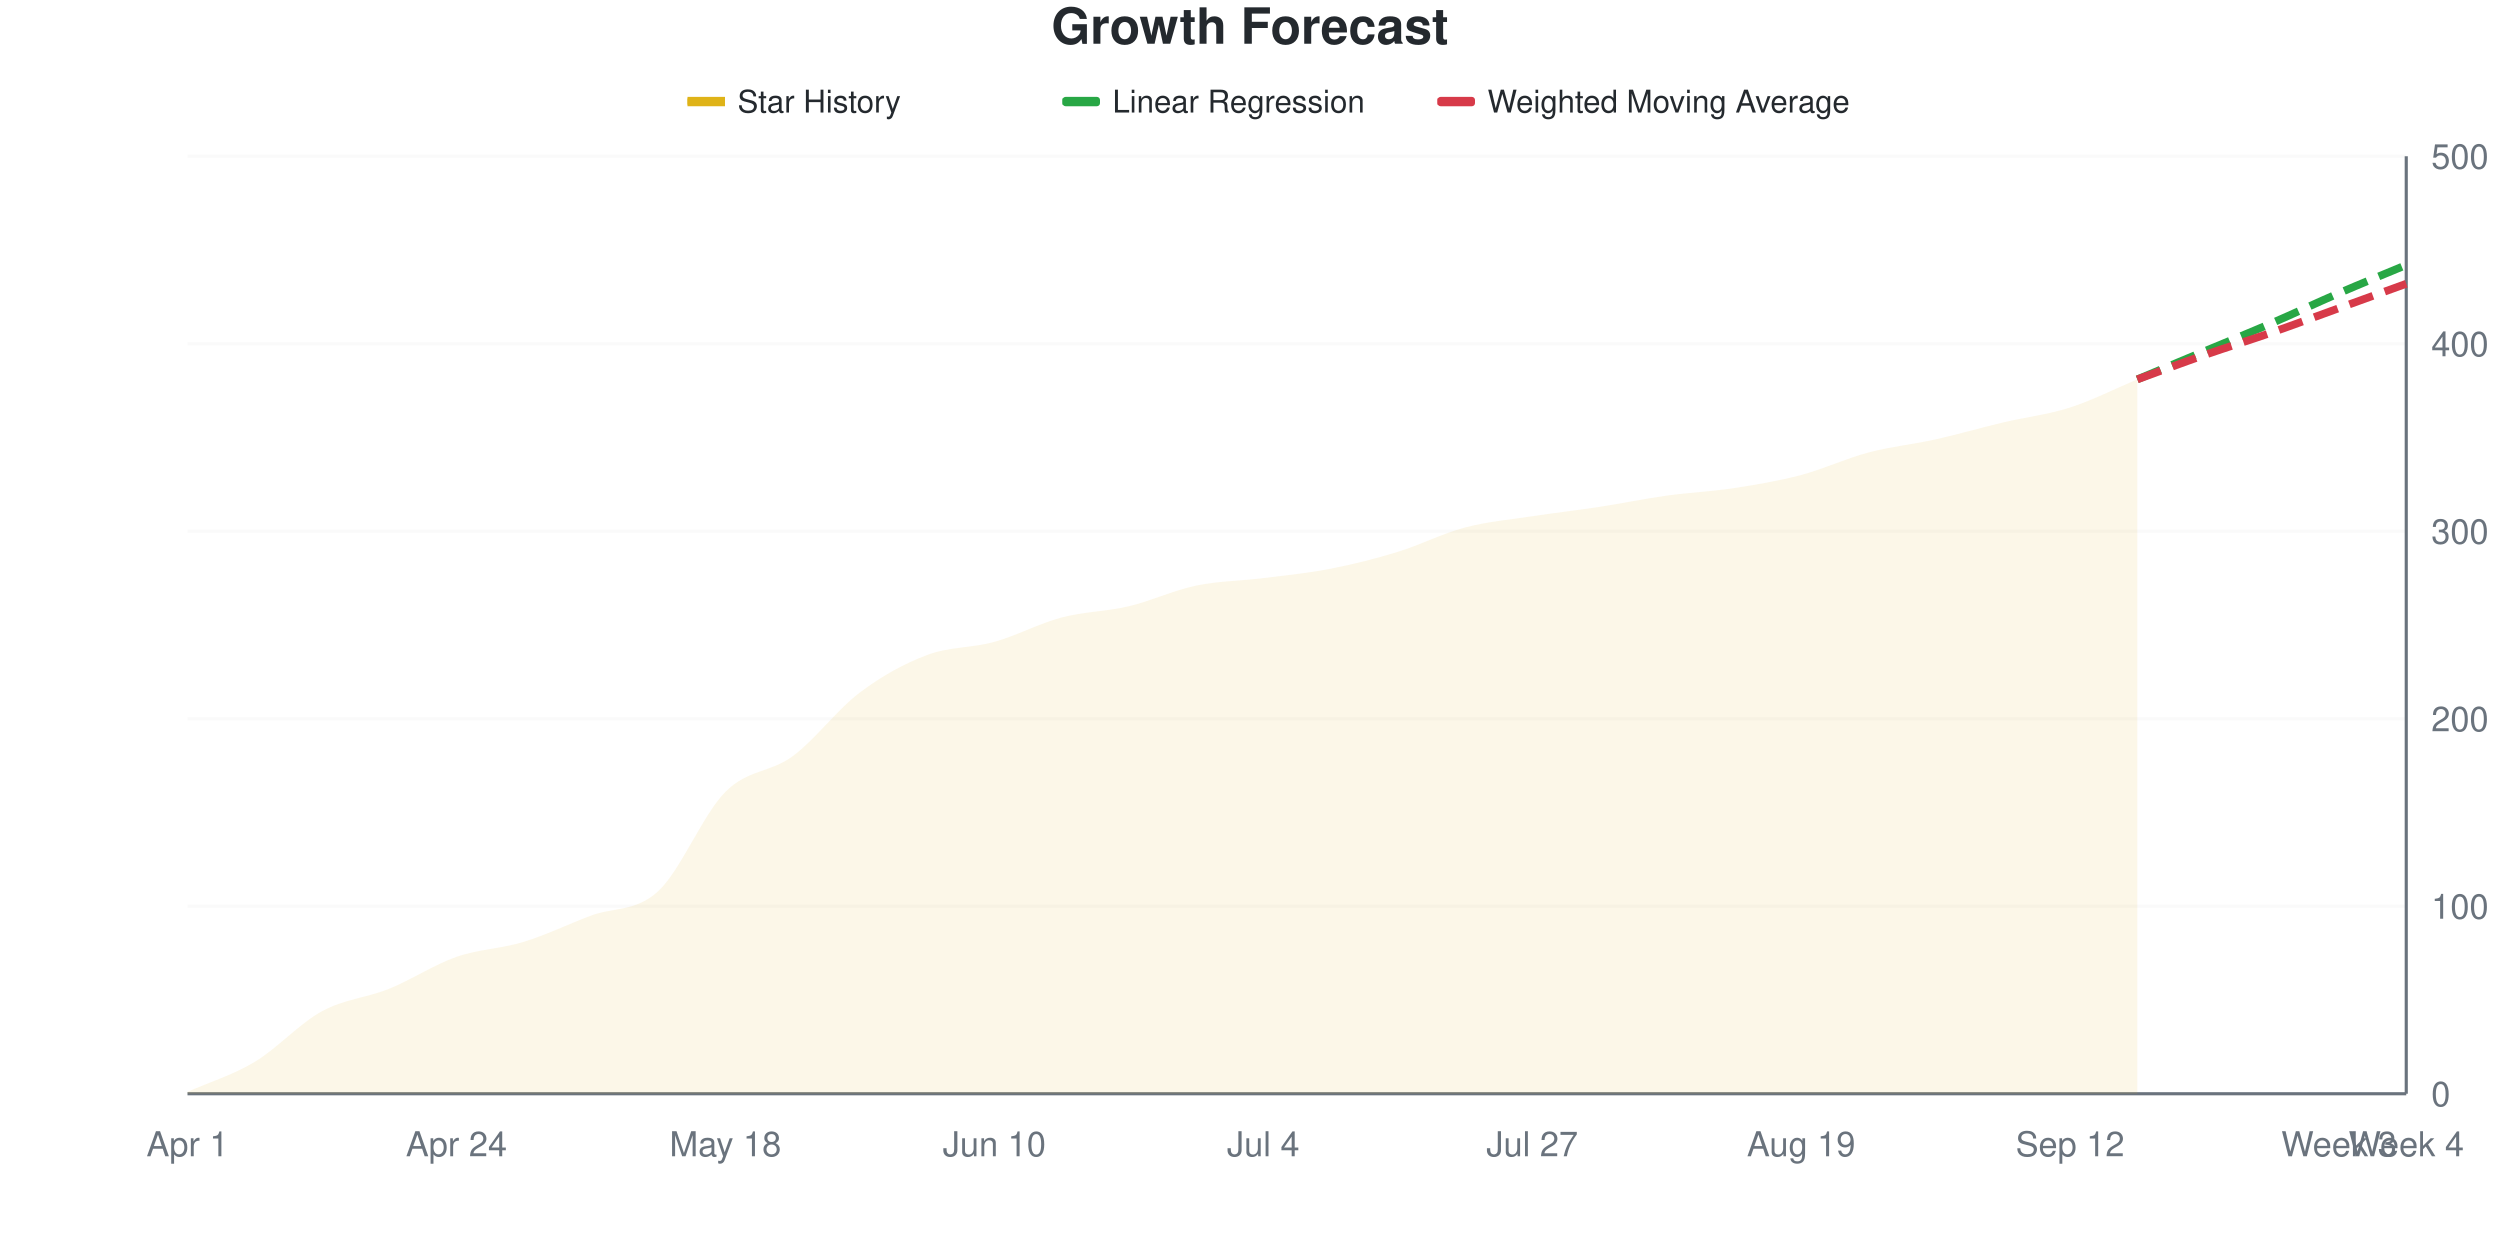
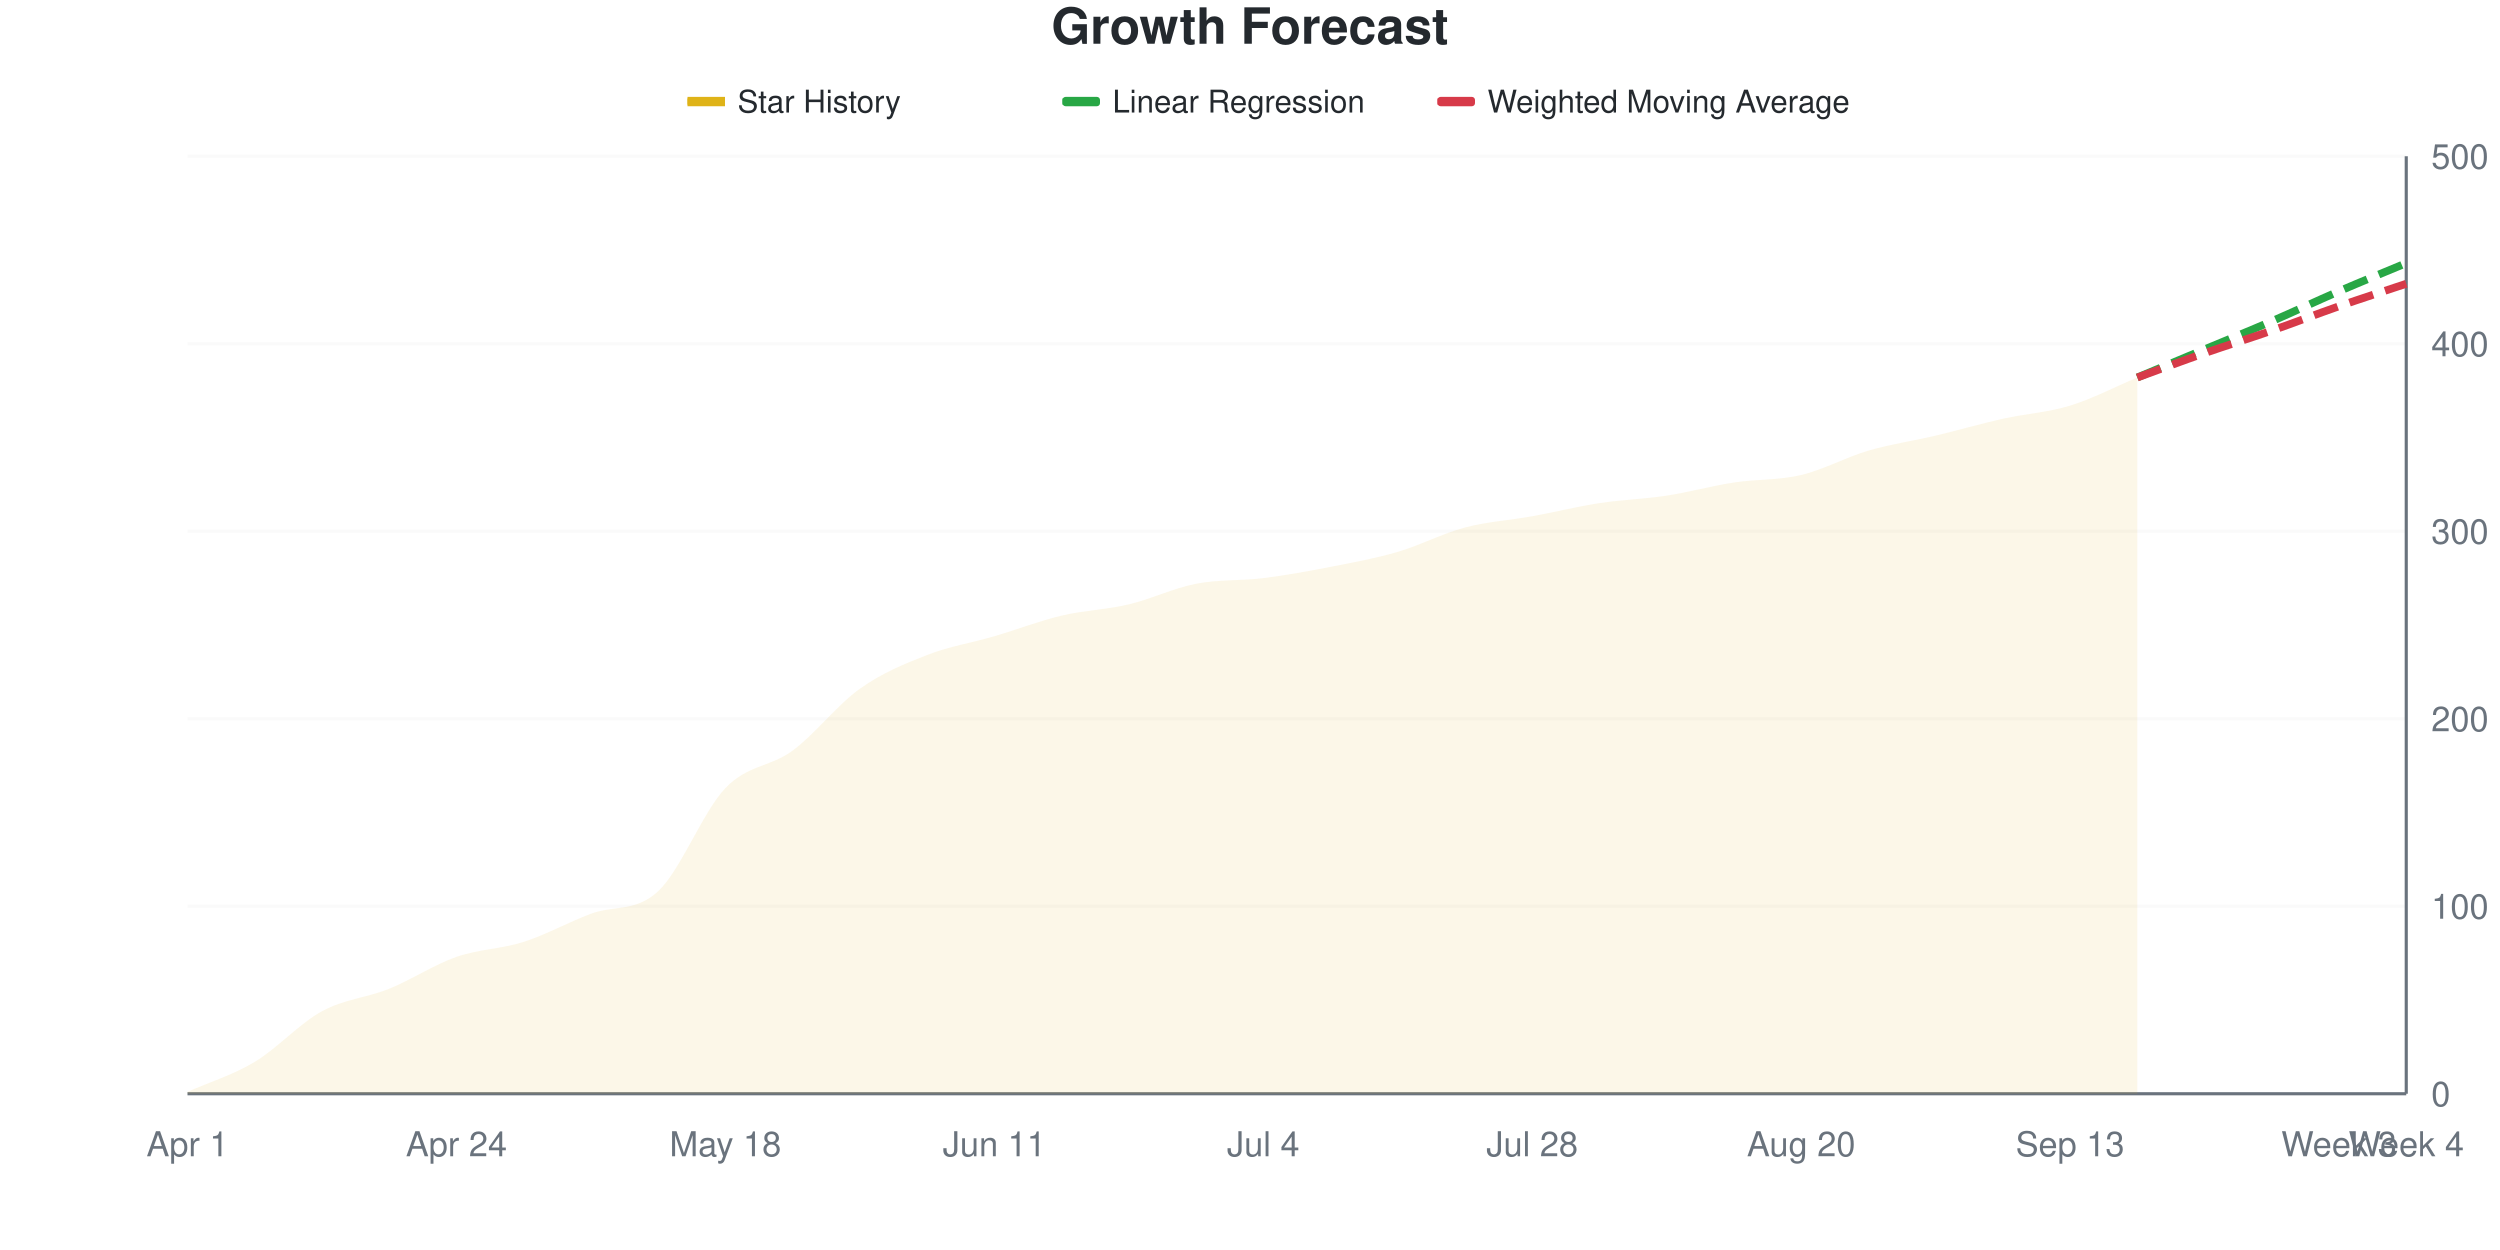
<svg xmlns="http://www.w3.org/2000/svg" viewBox="0 0 800 400" width="800" height="400">
  <style>
    @keyframes drawLine {
      to { stroke-dashoffset: 0; }
    }
    @keyframes fadeInPoint {
      from { opacity: 0; }
      to { opacity: 1; }
    }
    .data-line-0 {
-       stroke-dasharray: 1022;
-       stroke-dashoffset: 1022;
+       stroke-dasharray: 1023;
+       stroke-dashoffset: 1023;
      animation: drawLine 2s ease-out forwards;
    }
    .data-point {
      opacity: 0;
      animation: fadeInPoint 0.5s ease-out forwards;
    }
    .chart-bg { fill: #fff; }
    .chart-text { fill: #24292e; }
    .chart-muted { fill: #6a737d; }
    .chart-grid { stroke: #eee; }
    .chart-axis { stroke: #6a737d; }
    @media (prefers-color-scheme: dark) {
      .chart-bg { fill: #0d1117; }
      .chart-text { fill: #e6edf3; }
      .chart-muted { fill: #8b949e; }
      .chart-grid { stroke: #21262d; }
      .chart-axis { stroke: #8b949e; }
    }
  </style>
  <rect width="800" height="400" class="chart-bg" />
  <text x="400" y="14" text-anchor="middle" class="chart-text" font-size="16" font-weight="bold" font-family="-apple-system, BlinkMacSystemFont, 'Segoe UI', Helvetica, Arial, sans-serif">Growth Forecast</text>
  <g class="legend">
    <rect x="220" y="31" width="12" height="3" fill="#dfb317" />
    <line x1="220" y1="32.5" x2="232" y2="32.5" stroke="#dfb317" stroke-width="2" />
    <text x="236" y="36" class="chart-text" font-size="10" font-family="-apple-system, BlinkMacSystemFont, 'Segoe UI', Helvetica, Arial, sans-serif">Star History</text>
    <rect x="340" y="31" width="12" height="3" fill="#28a745" rx="1" />
    <line x1="340" y1="32.5" x2="352" y2="32.5" stroke="#28a745" stroke-width="2" stroke-dasharray="4,2" />
    <text x="356" y="36" class="chart-text" font-size="10" font-family="-apple-system, BlinkMacSystemFont, 'Segoe UI', Helvetica, Arial, sans-serif">Linear Regression</text>
    <rect x="460" y="31" width="12" height="3" fill="#d73a49" rx="1" />
    <line x1="460" y1="32.5" x2="472" y2="32.5" stroke="#d73a49" stroke-width="2" stroke-dasharray="4,2" />
    <text x="476" y="36" class="chart-text" font-size="10" font-family="-apple-system, BlinkMacSystemFont, 'Segoe UI', Helvetica, Arial, sans-serif">Weighted Moving Average</text>
  </g>
  <g class="grid">
    <line x1="60" y1="350" x2="770" y2="350" class="chart-grid" stroke-opacity="0.3" />
    <text x="778" y="354" text-anchor="start" class="chart-muted" font-size="11" font-family="-apple-system, BlinkMacSystemFont, 'Segoe UI', Helvetica, Arial, sans-serif">0</text>
    <line x1="60" y1="290" x2="770" y2="290" class="chart-grid" stroke-opacity="0.3" />
    <text x="778" y="294" text-anchor="start" class="chart-muted" font-size="11" font-family="-apple-system, BlinkMacSystemFont, 'Segoe UI', Helvetica, Arial, sans-serif">100</text>
    <line x1="60" y1="230" x2="770" y2="230" class="chart-grid" stroke-opacity="0.3" />
    <text x="778" y="234" text-anchor="start" class="chart-muted" font-size="11" font-family="-apple-system, BlinkMacSystemFont, 'Segoe UI', Helvetica, Arial, sans-serif">200</text>
    <line x1="60" y1="170" x2="770" y2="170" class="chart-grid" stroke-opacity="0.3" />
    <text x="778" y="174" text-anchor="start" class="chart-muted" font-size="11" font-family="-apple-system, BlinkMacSystemFont, 'Segoe UI', Helvetica, Arial, sans-serif">300</text>
    <line x1="60" y1="110" x2="770" y2="110" class="chart-grid" stroke-opacity="0.3" />
    <text x="778" y="114" text-anchor="start" class="chart-muted" font-size="11" font-family="-apple-system, BlinkMacSystemFont, 'Segoe UI', Helvetica, Arial, sans-serif">400</text>
    <line x1="60" y1="50" x2="770" y2="50" class="chart-grid" stroke-opacity="0.3" />
    <text x="778" y="54" text-anchor="start" class="chart-muted" font-size="11" font-family="-apple-system, BlinkMacSystemFont, 'Segoe UI', Helvetica, Arial, sans-serif">500</text>
  </g>
  <g class="milestones">
    
  </g>
  <g class="x-axis">
    <text x="60" y="370" text-anchor="middle" class="chart-muted" font-size="11" font-family="-apple-system, BlinkMacSystemFont, 'Segoe UI', Helvetica, Arial, sans-serif">Apr 1</text>
    <text x="146.061" y="370" text-anchor="middle" class="chart-muted" font-size="11" font-family="-apple-system, BlinkMacSystemFont, 'Segoe UI', Helvetica, Arial, sans-serif">Apr 24</text>
    <text x="232.121" y="370" text-anchor="middle" class="chart-muted" font-size="11" font-family="-apple-system, BlinkMacSystemFont, 'Segoe UI', Helvetica, Arial, sans-serif">May 18</text>
-     <text x="318.182" y="370" text-anchor="middle" class="chart-muted" font-size="11" font-family="-apple-system, BlinkMacSystemFont, 'Segoe UI', Helvetica, Arial, sans-serif">Jun 10</text>
+     <text x="318.182" y="370" text-anchor="middle" class="chart-muted" font-size="11" font-family="-apple-system, BlinkMacSystemFont, 'Segoe UI', Helvetica, Arial, sans-serif">Jun 11</text>
    <text x="404.242" y="370" text-anchor="middle" class="chart-muted" font-size="11" font-family="-apple-system, BlinkMacSystemFont, 'Segoe UI', Helvetica, Arial, sans-serif">Jul 4</text>
-     <text x="490.303" y="370" text-anchor="middle" class="chart-muted" font-size="11" font-family="-apple-system, BlinkMacSystemFont, 'Segoe UI', Helvetica, Arial, sans-serif">Jul 27</text>
-     <text x="576.364" y="370" text-anchor="middle" class="chart-muted" font-size="11" font-family="-apple-system, BlinkMacSystemFont, 'Segoe UI', Helvetica, Arial, sans-serif">Aug 19</text>
-     <text x="662.424" y="370" text-anchor="middle" class="chart-muted" font-size="11" font-family="-apple-system, BlinkMacSystemFont, 'Segoe UI', Helvetica, Arial, sans-serif">Sep 12</text>
+     <text x="490.303" y="370" text-anchor="middle" class="chart-muted" font-size="11" font-family="-apple-system, BlinkMacSystemFont, 'Segoe UI', Helvetica, Arial, sans-serif">Jul 28</text>
+     <text x="576.364" y="370" text-anchor="middle" class="chart-muted" font-size="11" font-family="-apple-system, BlinkMacSystemFont, 'Segoe UI', Helvetica, Arial, sans-serif">Aug 20</text>
+     <text x="662.424" y="370" text-anchor="middle" class="chart-muted" font-size="11" font-family="-apple-system, BlinkMacSystemFont, 'Segoe UI', Helvetica, Arial, sans-serif">Sep 13</text>
    <text x="748.485" y="370" text-anchor="middle" class="chart-muted" font-size="11" font-family="-apple-system, BlinkMacSystemFont, 'Segoe UI', Helvetica, Arial, sans-serif">Week 3</text>
    <text x="770" y="370" text-anchor="middle" class="chart-muted" font-size="11" font-family="-apple-system, BlinkMacSystemFont, 'Segoe UI', Helvetica, Arial, sans-serif">Week 4</text>
  </g>
  <line x1="770" y1="50" x2="770" y2="350" class="chart-axis" stroke-width="1" />
  <line x1="60" y1="350" x2="770" y2="350" class="chart-axis" stroke-width="1" />
-   <path d="M60,350 L60,349.4 C67.172,346.2 74.343,344.1 81.515,339.8 C88.687,335.5 95.859,327.5 103.03,323.6 C110.202,319.7 117.374,319.3 124.545,316.4 C131.717,313.5 138.889,308.7 146.061,306.2 C153.232,303.7 160.404,303.6 167.576,301.4 C174.747,299.2 181.919,295.7 189.091,293 C196.263,290.3 203.434,291.8 210.606,285.2 C217.778,278.6 224.949,260.6 232.121,253.4 C239.293,246.2 246.465,247.3 253.636,242 C260.808,236.7 267.98,227 275.152,221.6 C282.323,216.2 289.495,212.3 296.667,209.6 C303.838,206.9 311.01,207.4 318.182,205.4 C325.354,203.4 332.525,199.5 339.697,197.6 C346.869,195.7 354.04,195.7 361.212,194 C368.384,192.3 375.556,188.9 382.727,187.4 C389.899,185.9 397.071,185.9 404.242,185 C411.414,184.1 418.586,183.4 425.758,182 C432.929,180.6 440.101,178.8 447.273,176.6 C454.444,174.4 461.616,170.7 468.788,168.8 C475.96,166.9 483.131,166.3 490.303,165.2 C497.475,164.1 504.646,163.3 511.818,162.2 C518.99,161.1 526.162,159.6 533.333,158.6 C540.505,157.6 547.677,157.3 554.848,156.2 C562.02,155.1 569.192,153.9 576.364,152 C583.535,150.1 590.707,146.7 597.879,144.8 C605.051,142.9 612.222,142.2 619.394,140.6 C626.566,139 633.737,136.9 640.909,135.2 C648.081,133.5 655.253,132.7 662.424,130.4 C669.596,128.1 676.768,124.4 683.939,121.4 L683.939,350 L60,350 Z" fill="#dfb317" fill-opacity="0.1" />
-   <path d="M60,350 L60,349.4 C67.172,346.2 74.343,344.1 81.515,339.8 C88.687,335.5 95.859,327.5 103.03,323.6 C110.202,319.7 117.374,319.3 124.545,316.4 C131.717,313.5 138.889,308.7 146.061,306.2 C153.232,303.7 160.404,303.6 167.576,301.4 C174.747,299.2 181.919,295.7 189.091,293 C196.263,290.3 203.434,291.8 210.606,285.2 C217.778,278.6 224.949,260.6 232.121,253.4 C239.293,246.2 246.465,247.3 253.636,242 C260.808,236.7 267.98,227 275.152,221.6 C282.323,216.2 289.495,212.3 296.667,209.6 C303.838,206.9 311.01,207.4 318.182,205.4 C325.354,203.4 332.525,199.5 339.697,197.6 C346.869,195.7 354.04,195.7 361.212,194 C368.384,192.3 375.556,188.9 382.727,187.4 C389.899,185.9 397.071,185.9 404.242,185 C411.414,184.1 418.586,183.4 425.758,182 C432.929,180.6 440.101,178.8 447.273,176.6 C454.444,174.4 461.616,170.7 468.788,168.8 C475.96,166.9 483.131,166.3 490.303,165.2 C497.475,164.1 504.646,163.3 511.818,162.2 C518.99,161.1 526.162,159.6 533.333,158.6 C540.505,157.6 547.677,157.3 554.848,156.2 C562.02,155.1 569.192,153.9 576.364,152 C583.535,150.1 590.707,146.7 597.879,144.8 C605.051,142.9 612.222,142.2 619.394,140.6 C626.566,139 633.737,136.9 640.909,135.2 C648.081,133.5 655.253,132.7 662.424,130.4 C669.596,128.1 676.768,124.4 683.939,121.4" fill="none" stroke="#dfb317" stroke-width="2.5" class="data-line-0" />
-   <path d="M683.939,121.4 C691.111,118.4 698.283,115.4 705.455,112.4 C712.626,109.4 719.798,106.5 726.97,103.4 C734.141,100.3 741.313,96.9 748.485,93.8 C755.657,90.7 762.828,87.8 770,84.8" fill="none" stroke="#28a745" stroke-width="2.5" stroke-dasharray="8,4" />
-   <path d="M683.939,121.4 C691.111,118.8 698.283,116.1 705.455,113.6 C712.626,111.1 719.798,108.9 726.97,106.4 C734.141,103.9 741.313,101.2 748.485,98.6 C755.657,96 762.828,93.4 770,90.8" fill="none" stroke="#d73a49" stroke-width="2.5" stroke-dasharray="8,4" />
+   <path d="M60,350 L60,349.4 C67.172,346.2 74.343,344.1 81.515,339.8 C88.687,335.5 95.859,327.5 103.03,323.6 C110.202,319.7 117.374,319.3 124.545,316.4 C131.717,313.5 138.889,308.7 146.061,306.2 C153.232,303.7 160.404,303.7 167.576,301.4 C174.747,299.1 181.919,295.091 189.091,292.4 C196.263,289.709 203.434,291.878 210.606,285.2 C217.778,278.522 224.949,259.7 232.121,252.2 C239.293,244.7 246.465,245.5 253.636,240.2 C260.808,234.9 267.98,225.5 275.152,220.4 C282.323,215.3 289.495,212.4 296.667,209.6 C303.838,206.8 311.01,205.7 318.182,203.6 C325.354,201.5 332.525,198.7 339.697,197 C346.869,195.3 354.04,195.1 361.212,193.4 C368.384,191.7 375.556,188.2 382.727,186.8 C389.899,185.4 397.071,185.9 404.242,185 C411.414,184.1 418.586,182.8 425.758,181.4 C432.929,180 440.101,178.7 447.273,176.6 C454.444,174.5 461.616,170.7 468.788,168.8 C475.96,166.9 483.131,166.5 490.303,165.2 C497.475,163.9 504.646,162.1 511.818,161 C518.99,159.9 526.162,159.7 533.333,158.6 C540.505,157.5 547.677,155.5 554.848,154.4 C562.02,153.3 569.192,153.7 576.364,152 C583.535,150.3 590.707,146.3 597.879,144.2 C605.051,142.1 612.222,141.1 619.394,139.4 C626.566,137.7 633.737,135.6 640.909,134 C648.081,132.4 655.253,132 662.424,129.8 C669.596,127.6 676.768,123.8 683.939,120.8 L683.939,350 L60,350 Z" fill="#dfb317" fill-opacity="0.1" />
+   <path d="M60,350 L60,349.4 C67.172,346.2 74.343,344.1 81.515,339.8 C88.687,335.5 95.859,327.5 103.03,323.6 C110.202,319.7 117.374,319.3 124.545,316.4 C131.717,313.5 138.889,308.7 146.061,306.2 C153.232,303.7 160.404,303.7 167.576,301.4 C174.747,299.1 181.919,295.091 189.091,292.4 C196.263,289.709 203.434,291.878 210.606,285.2 C217.778,278.522 224.949,259.7 232.121,252.2 C239.293,244.7 246.465,245.5 253.636,240.2 C260.808,234.9 267.98,225.5 275.152,220.4 C282.323,215.3 289.495,212.4 296.667,209.6 C303.838,206.8 311.01,205.7 318.182,203.6 C325.354,201.5 332.525,198.7 339.697,197 C346.869,195.3 354.04,195.1 361.212,193.4 C368.384,191.7 375.556,188.2 382.727,186.8 C389.899,185.4 397.071,185.9 404.242,185 C411.414,184.1 418.586,182.8 425.758,181.4 C432.929,180 440.101,178.7 447.273,176.6 C454.444,174.5 461.616,170.7 468.788,168.8 C475.96,166.9 483.131,166.5 490.303,165.2 C497.475,163.9 504.646,162.1 511.818,161 C518.99,159.9 526.162,159.7 533.333,158.6 C540.505,157.5 547.677,155.5 554.848,154.4 C562.02,153.3 569.192,153.7 576.364,152 C583.535,150.3 590.707,146.3 597.879,144.2 C605.051,142.1 612.222,141.1 619.394,139.4 C626.566,137.7 633.737,135.6 640.909,134 C648.081,132.4 655.253,132 662.424,129.8 C669.596,127.6 676.768,123.8 683.939,120.8" fill="none" stroke="#dfb317" stroke-width="2.5" class="data-line-0" />
+   <path d="M683.939,120.8 C691.111,117.8 698.283,114.8 705.455,111.8 C712.626,108.8 719.798,105.9 726.97,102.8 C734.141,99.7 741.313,96.3 748.485,93.2 C755.657,90.1 762.828,87.2 770,84.2" fill="none" stroke="#28a745" stroke-width="2.5" stroke-dasharray="8,4" />
+   <path d="M683.939,120.8 C691.111,118.2 698.283,115.5 705.455,113 C712.626,110.5 719.798,108.3 726.97,105.8 C734.141,103.3 741.313,100.5 748.485,98 C755.657,95.5 762.828,93.2 770,90.8" fill="none" stroke="#d73a49" stroke-width="2.5" stroke-dasharray="8,4" />
  <g class="points">
    <circle cx="60" cy="349.4" r="4" fill="#dfb317" class="data-point" style="animation-delay: 1.50s" />
    <circle cx="81.515" cy="339.8" r="4" fill="#dfb317" class="data-point" style="animation-delay: 1.55s" />
    <circle cx="103.03" cy="323.6" r="4" fill="#dfb317" class="data-point" style="animation-delay: 1.60s" />
    <circle cx="124.545" cy="316.4" r="4" fill="#dfb317" class="data-point" style="animation-delay: 1.65s" />
    <circle cx="146.061" cy="306.2" r="4" fill="#dfb317" class="data-point" style="animation-delay: 1.70s" />
    <circle cx="167.576" cy="301.4" r="4" fill="#dfb317" class="data-point" style="animation-delay: 1.75s" />
-     <circle cx="189.091" cy="293" r="4" fill="#dfb317" class="data-point" style="animation-delay: 1.80s" />
+     <circle cx="189.091" cy="292.4" r="4" fill="#dfb317" class="data-point" style="animation-delay: 1.80s" />
    <circle cx="210.606" cy="285.2" r="4" fill="#dfb317" class="data-point" style="animation-delay: 1.85s" />
-     <circle cx="232.121" cy="253.4" r="4" fill="#dfb317" class="data-point" style="animation-delay: 1.90s" />
-     <circle cx="253.636" cy="242" r="4" fill="#dfb317" class="data-point" style="animation-delay: 1.95s" />
-     <circle cx="275.152" cy="221.6" r="4" fill="#dfb317" class="data-point" style="animation-delay: 2.00s" />
+     <circle cx="232.121" cy="252.2" r="4" fill="#dfb317" class="data-point" style="animation-delay: 1.90s" />
+     <circle cx="253.636" cy="240.2" r="4" fill="#dfb317" class="data-point" style="animation-delay: 1.95s" />
+     <circle cx="275.152" cy="220.4" r="4" fill="#dfb317" class="data-point" style="animation-delay: 2.00s" />
    <circle cx="296.667" cy="209.6" r="4" fill="#dfb317" class="data-point" style="animation-delay: 2.05s" />
-     <circle cx="318.182" cy="205.4" r="4" fill="#dfb317" class="data-point" style="animation-delay: 2.10s" />
-     <circle cx="339.697" cy="197.6" r="4" fill="#dfb317" class="data-point" style="animation-delay: 2.15s" />
-     <circle cx="361.212" cy="194" r="4" fill="#dfb317" class="data-point" style="animation-delay: 2.20s" />
-     <circle cx="382.727" cy="187.4" r="4" fill="#dfb317" class="data-point" style="animation-delay: 2.25s" />
+     <circle cx="318.182" cy="203.6" r="4" fill="#dfb317" class="data-point" style="animation-delay: 2.10s" />
+     <circle cx="339.697" cy="197" r="4" fill="#dfb317" class="data-point" style="animation-delay: 2.15s" />
+     <circle cx="361.212" cy="193.4" r="4" fill="#dfb317" class="data-point" style="animation-delay: 2.20s" />
+     <circle cx="382.727" cy="186.8" r="4" fill="#dfb317" class="data-point" style="animation-delay: 2.25s" />
    <circle cx="404.242" cy="185" r="4" fill="#dfb317" class="data-point" style="animation-delay: 2.30s" />
-     <circle cx="425.758" cy="182" r="4" fill="#dfb317" class="data-point" style="animation-delay: 2.35s" />
+     <circle cx="425.758" cy="181.4" r="4" fill="#dfb317" class="data-point" style="animation-delay: 2.35s" />
    <circle cx="447.273" cy="176.6" r="4" fill="#dfb317" class="data-point" style="animation-delay: 2.40s" />
    <circle cx="468.788" cy="168.8" r="4" fill="#dfb317" class="data-point" style="animation-delay: 2.45s" />
    <circle cx="490.303" cy="165.2" r="4" fill="#dfb317" class="data-point" style="animation-delay: 2.50s" />
-     <circle cx="511.818" cy="162.2" r="4" fill="#dfb317" class="data-point" style="animation-delay: 2.55s" />
+     <circle cx="511.818" cy="161" r="4" fill="#dfb317" class="data-point" style="animation-delay: 2.55s" />
    <circle cx="533.333" cy="158.6" r="4" fill="#dfb317" class="data-point" style="animation-delay: 2.60s" />
-     <circle cx="554.848" cy="156.2" r="4" fill="#dfb317" class="data-point" style="animation-delay: 2.65s" />
+     <circle cx="554.848" cy="154.4" r="4" fill="#dfb317" class="data-point" style="animation-delay: 2.65s" />
    <circle cx="576.364" cy="152" r="4" fill="#dfb317" class="data-point" style="animation-delay: 2.70s" />
-     <circle cx="597.879" cy="144.8" r="4" fill="#dfb317" class="data-point" style="animation-delay: 2.75s" />
-     <circle cx="619.394" cy="140.6" r="4" fill="#dfb317" class="data-point" style="animation-delay: 2.80s" />
-     <circle cx="640.909" cy="135.2" r="4" fill="#dfb317" class="data-point" style="animation-delay: 2.85s" />
-     <circle cx="662.424" cy="130.4" r="4" fill="#dfb317" class="data-point" style="animation-delay: 2.90s" />
-     <circle cx="683.939" cy="121.4" r="4" fill="#dfb317" class="data-point" style="animation-delay: 2.95s" />
+     <circle cx="597.879" cy="144.2" r="4" fill="#dfb317" class="data-point" style="animation-delay: 2.75s" />
+     <circle cx="619.394" cy="139.4" r="4" fill="#dfb317" class="data-point" style="animation-delay: 2.80s" />
+     <circle cx="640.909" cy="134" r="4" fill="#dfb317" class="data-point" style="animation-delay: 2.85s" />
+     <circle cx="662.424" cy="129.8" r="4" fill="#dfb317" class="data-point" style="animation-delay: 2.90s" />
+     <circle cx="683.939" cy="120.8" r="4" fill="#dfb317" class="data-point" style="animation-delay: 2.95s" />
  </g>
</svg>
